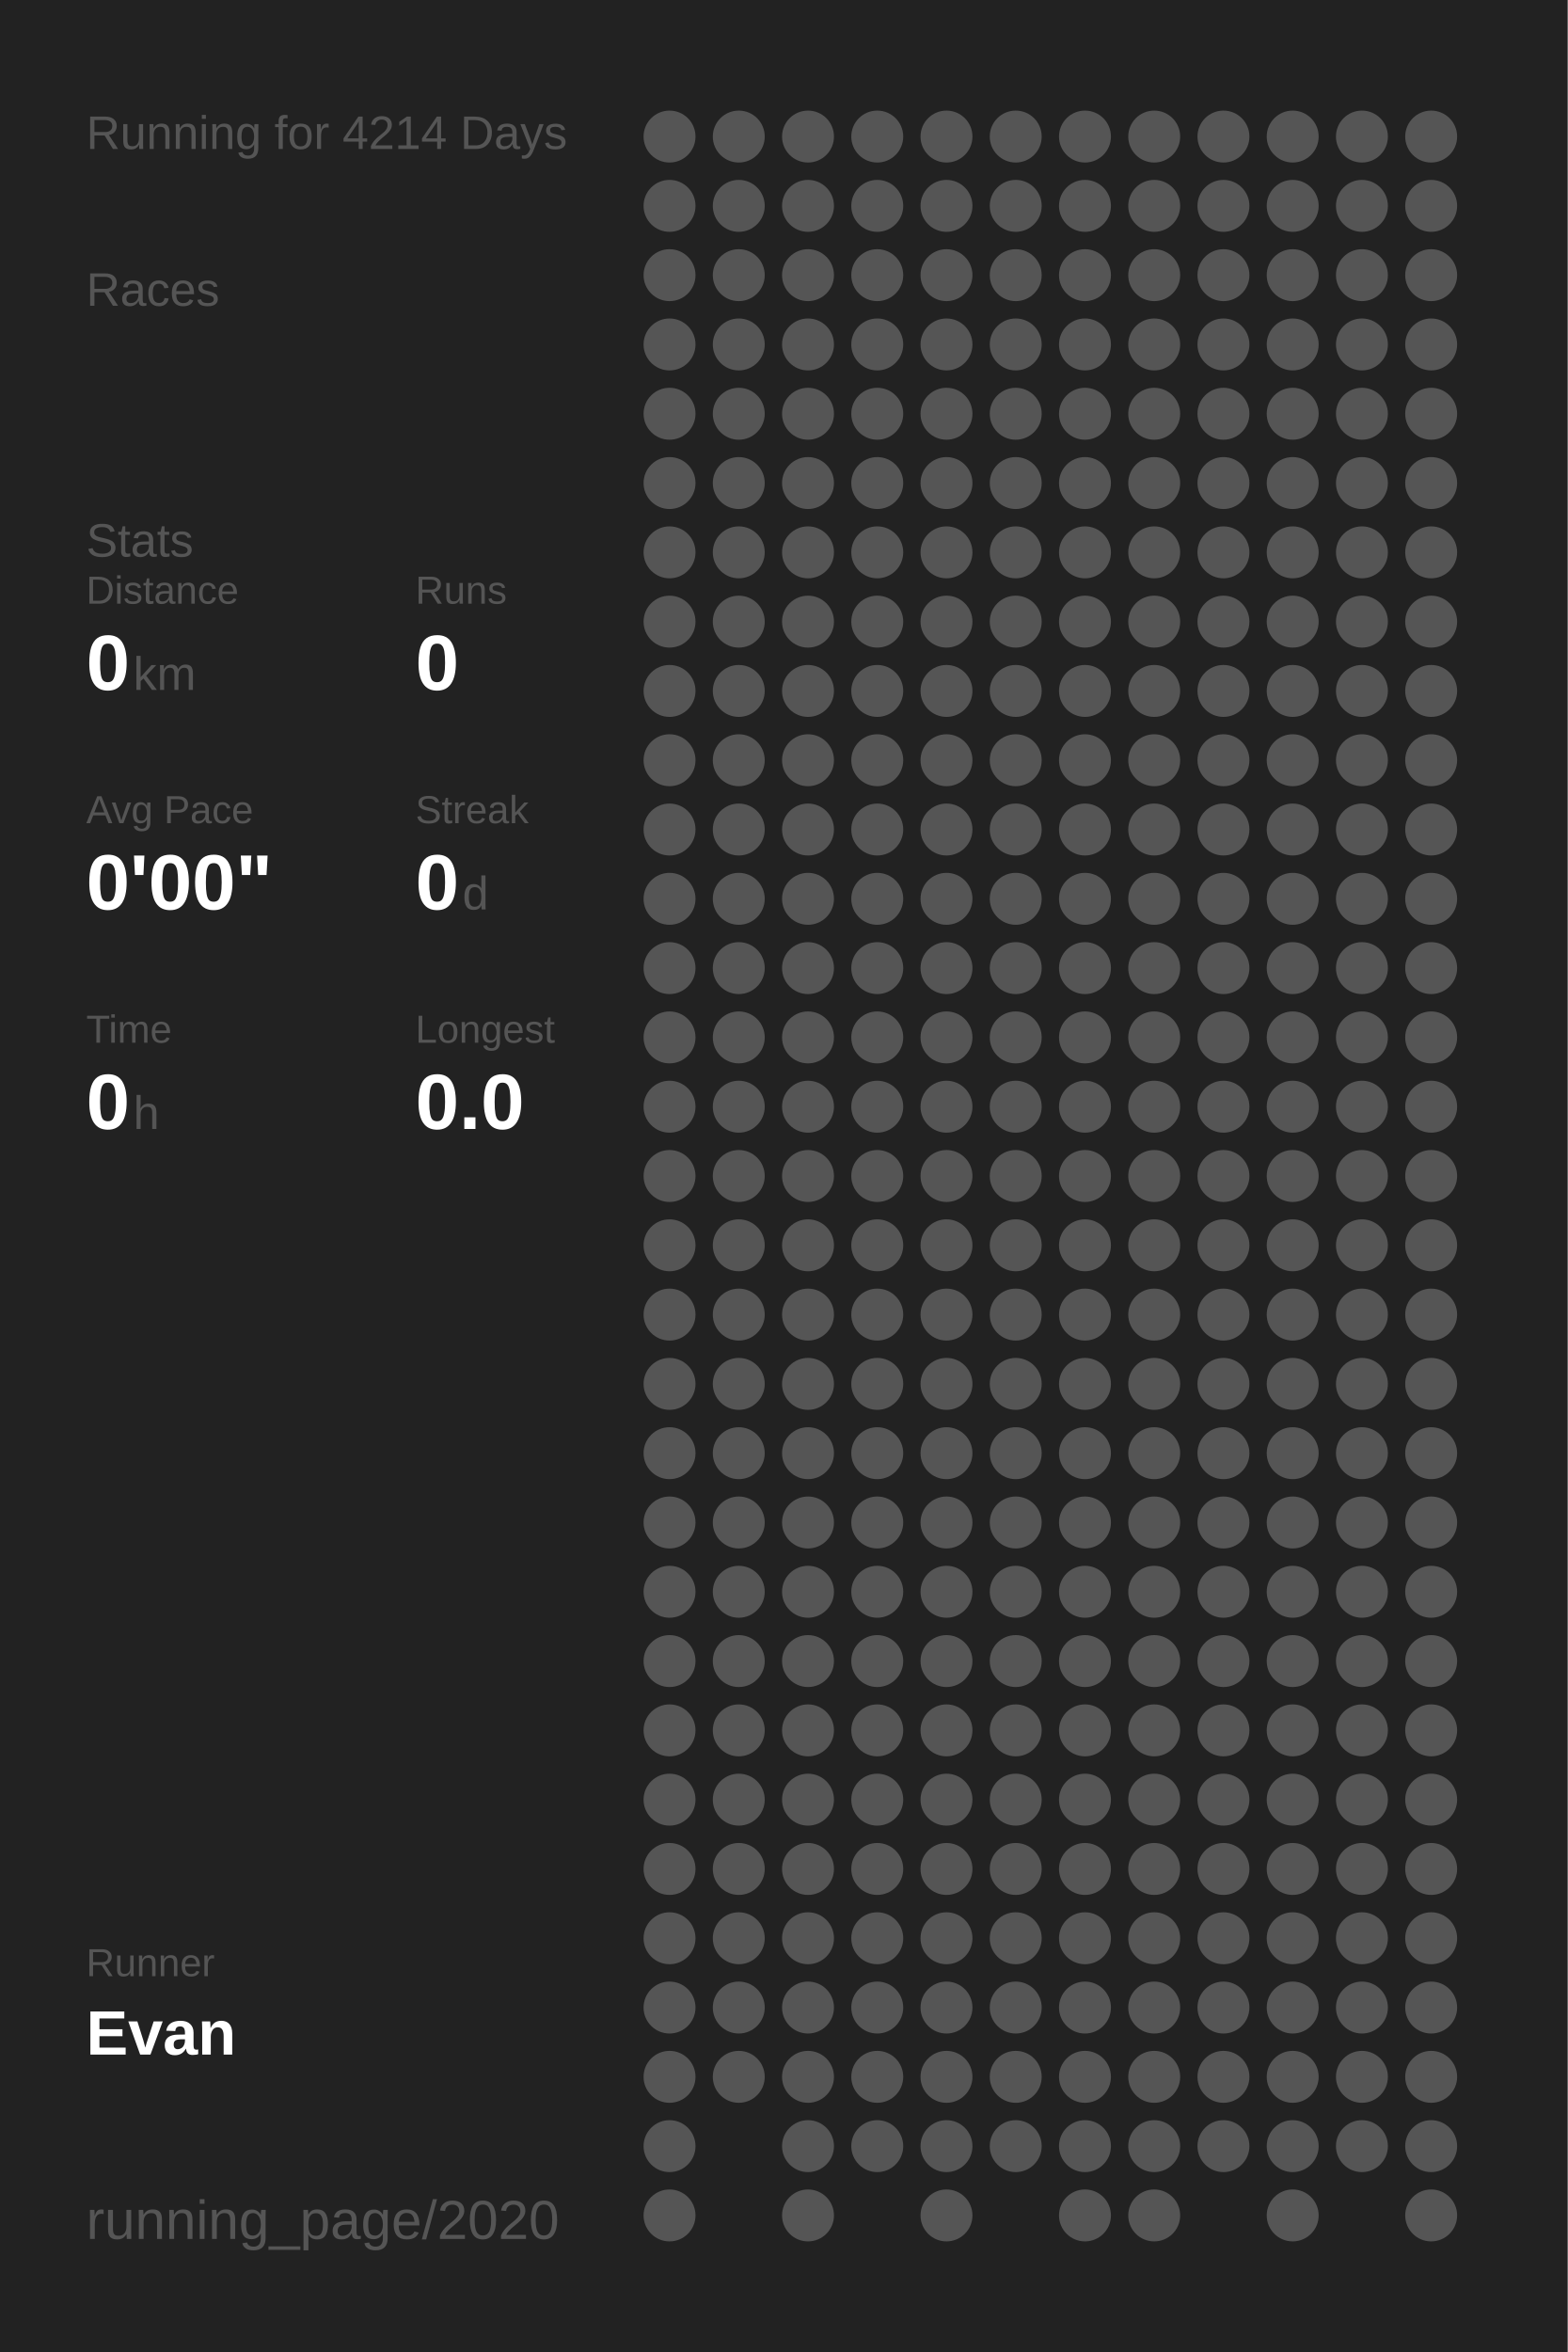
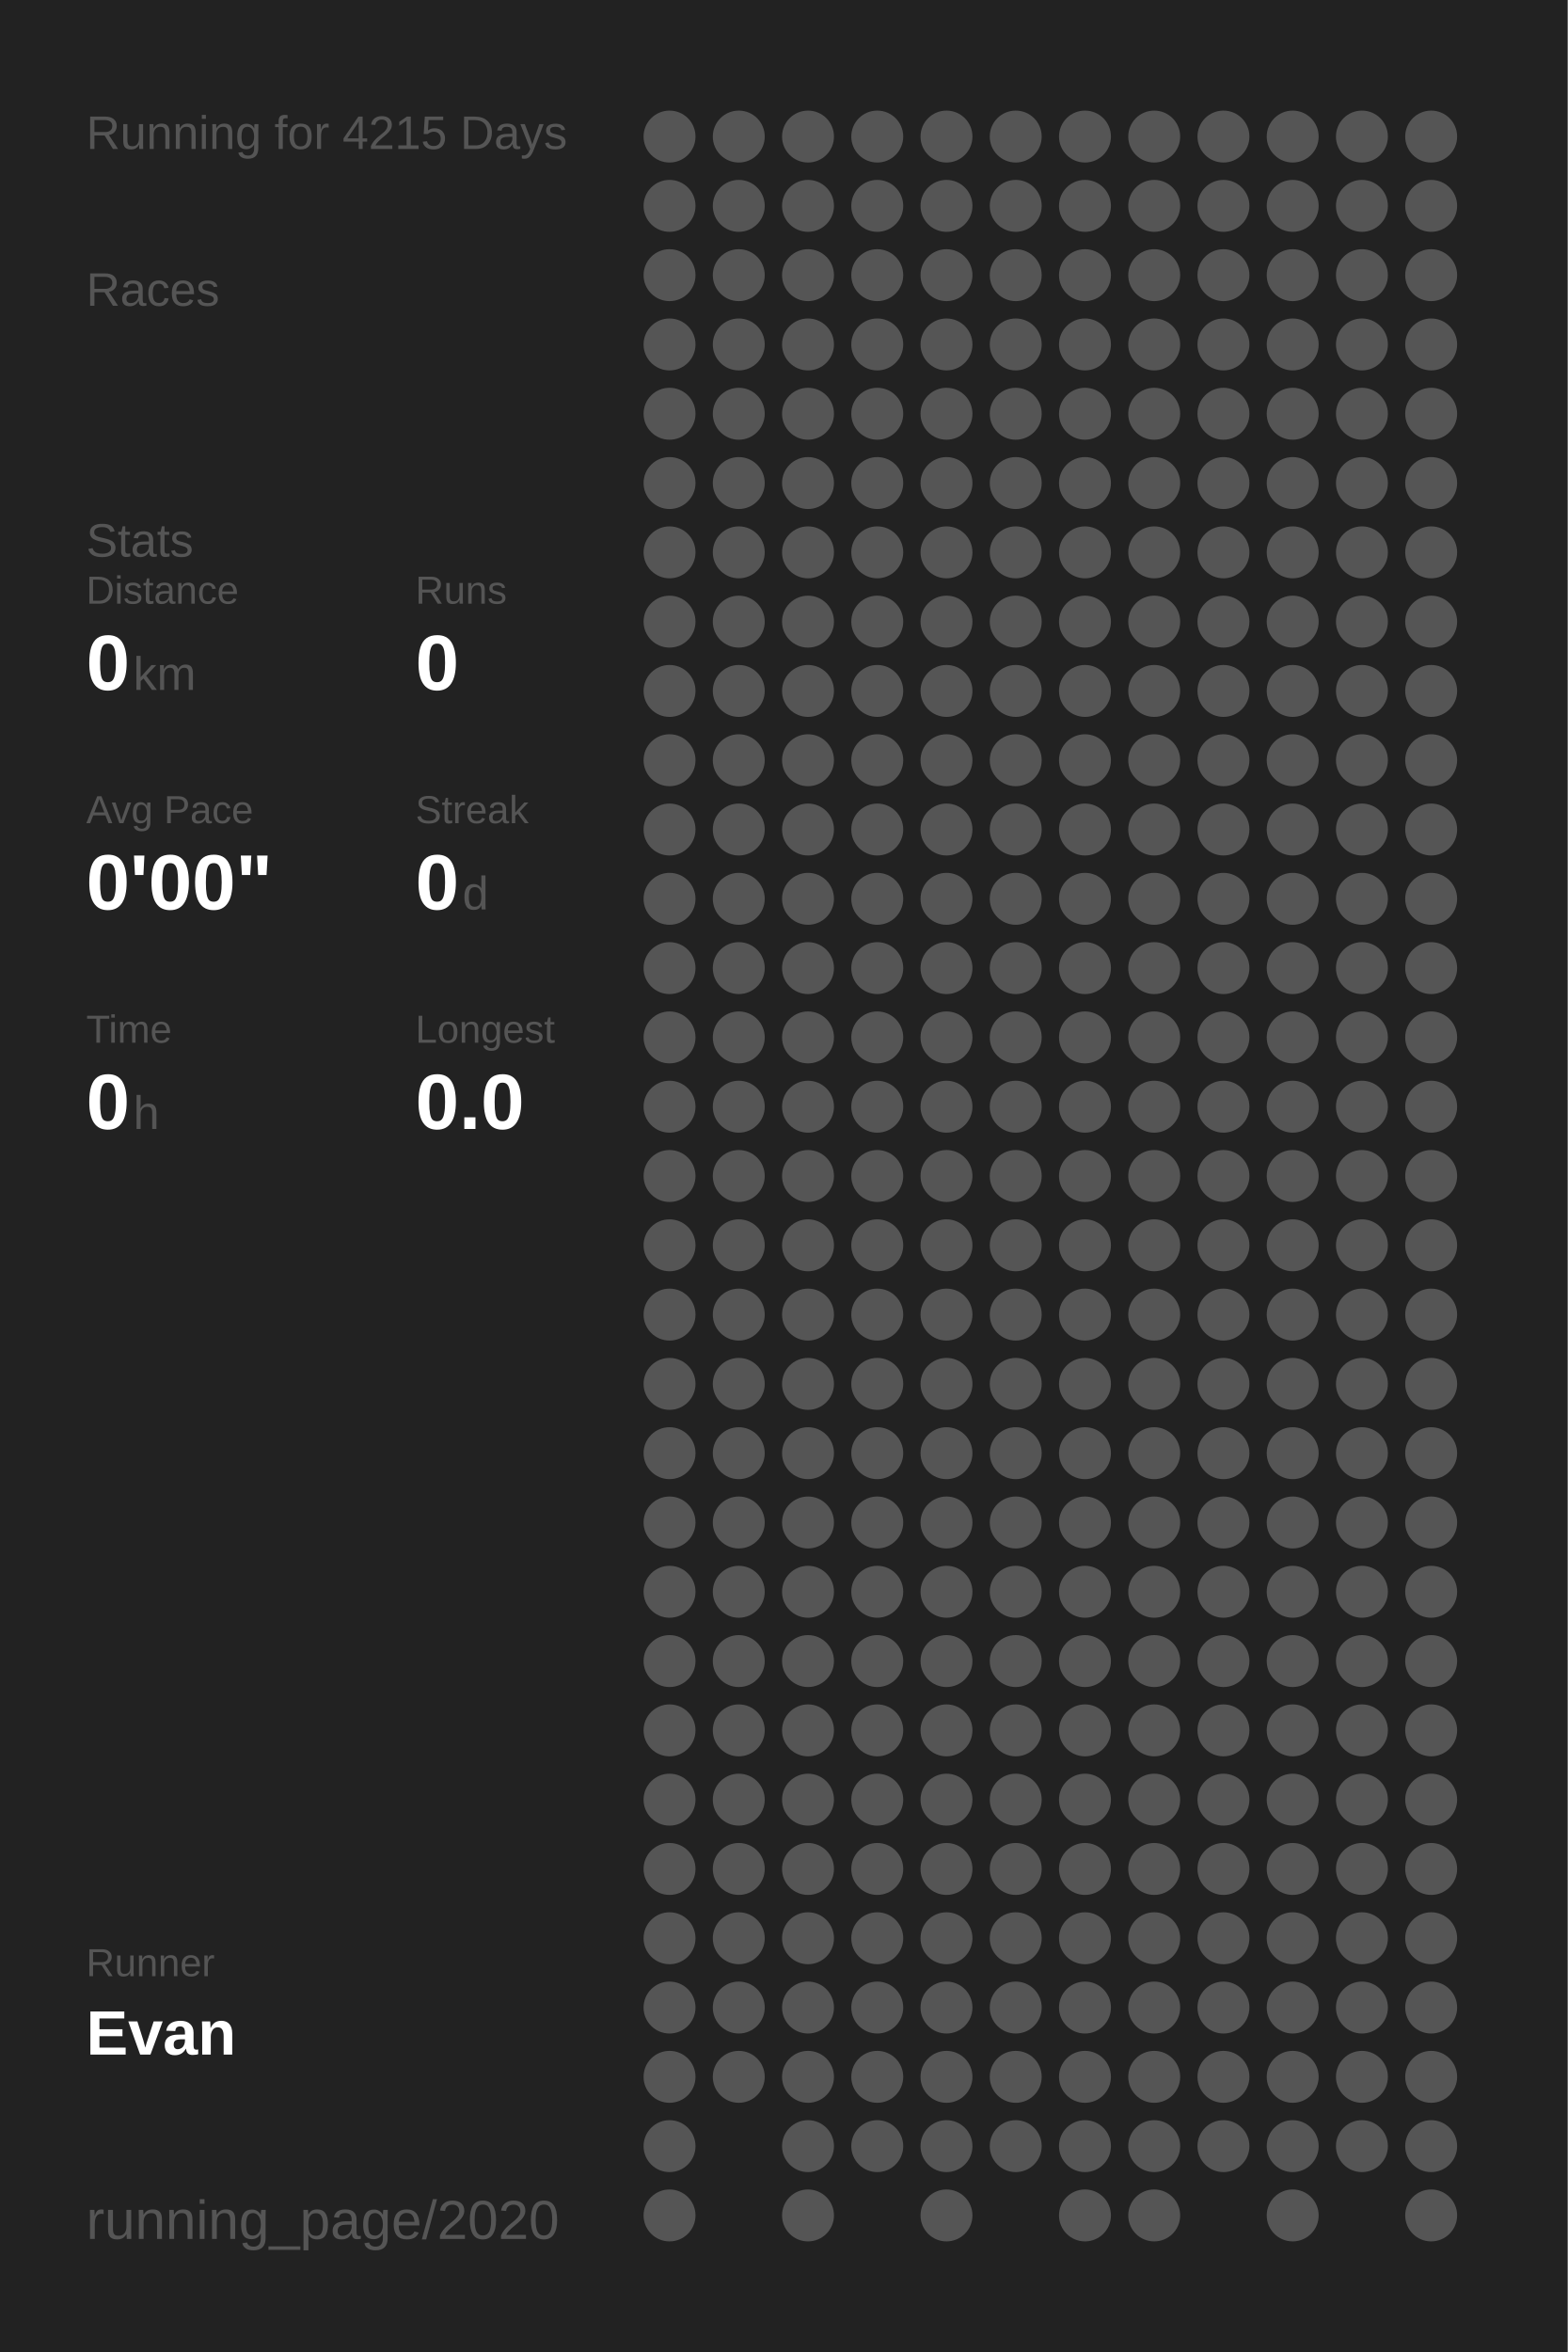
<svg xmlns="http://www.w3.org/2000/svg" baseProfile="full" height="300mm" version="1.1" viewBox="0,0,200,300" width="200mm">
  <defs />
  <rect fill="#222222" height="300" width="200" x="0" y="0" />
-   <text fill="#555555" style="font-size:6px; font-family:Arial;" x="11" y="19">Running for 4214 Days</text>
+   <text fill="#555555" style="font-size:6px; font-family:Arial;" x="11" y="19">Running for 4215 Days</text>
  <text fill="#555555" style="font-size:6px; font-family:Arial;" x="11" y="39">Races</text>
  <text fill="#555555" style="font-size:6px; font-family:Arial;" x="11" y="71">Stats</text>
  <text fill="#555555" style="font-size:5px; font-family:Arial;" x="11" y="77">Distance</text>
  <text fill="#FFFFFF" style="font-size:10px; font-family:Arial; font-weight:bold;" x="11" y="88">0</text>
  <text fill="#555555" style="font-size:6px; font-family:Arial;" x="17" y="88">km</text>
  <text fill="#555555" style="font-size:5px; font-family:Arial;" x="53" y="77">Runs</text>
  <text fill="#FFFFFF" style="font-size:10px; font-family:Arial; font-weight:bold;" x="53" y="88">0</text>
  <text fill="#555555" style="font-size:5px; font-family:Arial;" x="11" y="105">Avg Pace</text>
  <text fill="#FFFFFF" style="font-size:10px; font-family:Arial; font-weight:bold;" x="11" y="116">0'00"</text>
  <text fill="#555555" style="font-size:5px; font-family:Arial;" x="53" y="105">Streak</text>
  <text fill="#FFFFFF" style="font-size:10px; font-family:Arial; font-weight:bold;" x="53" y="116">0</text>
  <text fill="#555555" style="font-size:6px; font-family:Arial;" x="59" y="116">d</text>
  <text fill="#555555" style="font-size:5px; font-family:Arial;" x="11" y="133">Time</text>
  <text fill="#FFFFFF" style="font-size:10px; font-family:Arial; font-weight:bold;" x="11" y="144">0</text>
  <text fill="#555555" style="font-size:6px; font-family:Arial;" x="17" y="144">h</text>
  <text fill="#555555" style="font-size:5px; font-family:Arial;" x="53" y="133">Longest</text>
  <text fill="#FFFFFF" style="font-size:10px; font-family:Arial; font-weight:bold;" x="53" y="144">0.0</text>
  <text fill="#555555" style="font-size:5px; font-family:Arial;" x="11" y="252.065">Runner</text>
  <text fill="#FFFFFF" style="font-size:8px; font-family:Arial; font-weight:bold;" x="11" y="262.065">Evan</text>
  <text fill="#555555" style="font-size:7px; font-family:Arial;" x="11" y="285.581">running_page/2020</text>
  <circle cx="85.417" cy="17.419" fill="#555555" r="3.312" />
  <circle cx="85.417" cy="26.258" fill="#555555" r="3.312" />
  <circle cx="85.417" cy="35.097" fill="#555555" r="3.312" />
  <circle cx="85.417" cy="43.935" fill="#555555" r="3.312" />
  <circle cx="85.417" cy="52.774" fill="#555555" r="3.312" />
  <circle cx="85.417" cy="61.613" fill="#555555" r="3.312" />
  <circle cx="85.417" cy="70.452" fill="#555555" r="3.312" />
  <circle cx="85.417" cy="79.29" fill="#555555" r="3.312" />
  <circle cx="85.417" cy="88.129" fill="#555555" r="3.312" />
  <circle cx="85.417" cy="96.968" fill="#555555" r="3.312" />
  <circle cx="85.417" cy="105.806" fill="#555555" r="3.312" />
  <circle cx="85.417" cy="114.645" fill="#555555" r="3.312" />
  <circle cx="85.417" cy="123.484" fill="#555555" r="3.312" />
  <circle cx="85.417" cy="132.323" fill="#555555" r="3.312" />
  <circle cx="85.417" cy="141.161" fill="#555555" r="3.312" />
  <circle cx="85.417" cy="150" fill="#555555" r="3.312" />
  <circle cx="85.417" cy="158.839" fill="#555555" r="3.312" />
  <circle cx="85.417" cy="167.677" fill="#555555" r="3.312" />
  <circle cx="85.417" cy="176.516" fill="#555555" r="3.312" />
  <circle cx="85.417" cy="185.355" fill="#555555" r="3.312" />
  <circle cx="85.417" cy="194.194" fill="#555555" r="3.312" />
  <circle cx="85.417" cy="203.032" fill="#555555" r="3.312" />
  <circle cx="85.417" cy="211.871" fill="#555555" r="3.312" />
  <circle cx="85.417" cy="220.71" fill="#555555" r="3.312" />
  <circle cx="85.417" cy="229.548" fill="#555555" r="3.312" />
  <circle cx="85.417" cy="238.387" fill="#555555" r="3.312" />
  <circle cx="85.417" cy="247.226" fill="#555555" r="3.312" />
  <circle cx="85.417" cy="256.065" fill="#555555" r="3.312" />
  <circle cx="85.417" cy="264.903" fill="#555555" r="3.312" />
  <circle cx="85.417" cy="273.742" fill="#555555" r="3.312" />
  <circle cx="85.417" cy="282.581" fill="#555555" r="3.312" />
  <circle cx="94.25" cy="17.419" fill="#555555" r="3.312" />
  <circle cx="94.25" cy="26.258" fill="#555555" r="3.312" />
  <circle cx="94.25" cy="35.097" fill="#555555" r="3.312" />
  <circle cx="94.25" cy="43.935" fill="#555555" r="3.312" />
  <circle cx="94.25" cy="52.774" fill="#555555" r="3.312" />
  <circle cx="94.25" cy="61.613" fill="#555555" r="3.312" />
  <circle cx="94.25" cy="70.452" fill="#555555" r="3.312" />
  <circle cx="94.25" cy="79.29" fill="#555555" r="3.312" />
  <circle cx="94.25" cy="88.129" fill="#555555" r="3.312" />
  <circle cx="94.25" cy="96.968" fill="#555555" r="3.312" />
  <circle cx="94.25" cy="105.806" fill="#555555" r="3.312" />
  <circle cx="94.25" cy="114.645" fill="#555555" r="3.312" />
  <circle cx="94.25" cy="123.484" fill="#555555" r="3.312" />
  <circle cx="94.25" cy="132.323" fill="#555555" r="3.312" />
  <circle cx="94.25" cy="141.161" fill="#555555" r="3.312" />
  <circle cx="94.25" cy="150" fill="#555555" r="3.312" />
  <circle cx="94.25" cy="158.839" fill="#555555" r="3.312" />
  <circle cx="94.25" cy="167.677" fill="#555555" r="3.312" />
  <circle cx="94.25" cy="176.516" fill="#555555" r="3.312" />
  <circle cx="94.25" cy="185.355" fill="#555555" r="3.312" />
  <circle cx="94.25" cy="194.194" fill="#555555" r="3.312" />
  <circle cx="94.25" cy="203.032" fill="#555555" r="3.312" />
  <circle cx="94.25" cy="211.871" fill="#555555" r="3.312" />
  <circle cx="94.25" cy="220.71" fill="#555555" r="3.312" />
  <circle cx="94.25" cy="229.548" fill="#555555" r="3.312" />
  <circle cx="94.25" cy="238.387" fill="#555555" r="3.312" />
  <circle cx="94.25" cy="247.226" fill="#555555" r="3.312" />
  <circle cx="94.25" cy="256.065" fill="#555555" r="3.312" />
  <circle cx="94.25" cy="264.903" fill="#555555" r="3.312" />
  <circle cx="103.083" cy="17.419" fill="#555555" r="3.312" />
  <circle cx="103.083" cy="26.258" fill="#555555" r="3.312" />
  <circle cx="103.083" cy="35.097" fill="#555555" r="3.312" />
  <circle cx="103.083" cy="43.935" fill="#555555" r="3.312" />
  <circle cx="103.083" cy="52.774" fill="#555555" r="3.312" />
  <circle cx="103.083" cy="61.613" fill="#555555" r="3.312" />
  <circle cx="103.083" cy="70.452" fill="#555555" r="3.312" />
  <circle cx="103.083" cy="79.29" fill="#555555" r="3.312" />
  <circle cx="103.083" cy="88.129" fill="#555555" r="3.312" />
  <circle cx="103.083" cy="96.968" fill="#555555" r="3.312" />
  <circle cx="103.083" cy="105.806" fill="#555555" r="3.312" />
  <circle cx="103.083" cy="114.645" fill="#555555" r="3.312" />
  <circle cx="103.083" cy="123.484" fill="#555555" r="3.312" />
  <circle cx="103.083" cy="132.323" fill="#555555" r="3.312" />
  <circle cx="103.083" cy="141.161" fill="#555555" r="3.312" />
  <circle cx="103.083" cy="150" fill="#555555" r="3.312" />
  <circle cx="103.083" cy="158.839" fill="#555555" r="3.312" />
  <circle cx="103.083" cy="167.677" fill="#555555" r="3.312" />
  <circle cx="103.083" cy="176.516" fill="#555555" r="3.312" />
  <circle cx="103.083" cy="185.355" fill="#555555" r="3.312" />
  <circle cx="103.083" cy="194.194" fill="#555555" r="3.312" />
  <circle cx="103.083" cy="203.032" fill="#555555" r="3.312" />
  <circle cx="103.083" cy="211.871" fill="#555555" r="3.312" />
  <circle cx="103.083" cy="220.71" fill="#555555" r="3.312" />
  <circle cx="103.083" cy="229.548" fill="#555555" r="3.312" />
  <circle cx="103.083" cy="238.387" fill="#555555" r="3.312" />
  <circle cx="103.083" cy="247.226" fill="#555555" r="3.312" />
  <circle cx="103.083" cy="256.065" fill="#555555" r="3.312" />
  <circle cx="103.083" cy="264.903" fill="#555555" r="3.312" />
  <circle cx="103.083" cy="273.742" fill="#555555" r="3.312" />
  <circle cx="103.083" cy="282.581" fill="#555555" r="3.312" />
  <circle cx="111.917" cy="17.419" fill="#555555" r="3.312" />
  <circle cx="111.917" cy="26.258" fill="#555555" r="3.312" />
  <circle cx="111.917" cy="35.097" fill="#555555" r="3.312" />
  <circle cx="111.917" cy="43.935" fill="#555555" r="3.312" />
  <circle cx="111.917" cy="52.774" fill="#555555" r="3.312" />
  <circle cx="111.917" cy="61.613" fill="#555555" r="3.312" />
  <circle cx="111.917" cy="70.452" fill="#555555" r="3.312" />
  <circle cx="111.917" cy="79.29" fill="#555555" r="3.312" />
  <circle cx="111.917" cy="88.129" fill="#555555" r="3.312" />
  <circle cx="111.917" cy="96.968" fill="#555555" r="3.312" />
  <circle cx="111.917" cy="105.806" fill="#555555" r="3.312" />
  <circle cx="111.917" cy="114.645" fill="#555555" r="3.312" />
  <circle cx="111.917" cy="123.484" fill="#555555" r="3.312" />
  <circle cx="111.917" cy="132.323" fill="#555555" r="3.312" />
  <circle cx="111.917" cy="141.161" fill="#555555" r="3.312" />
  <circle cx="111.917" cy="150" fill="#555555" r="3.312" />
  <circle cx="111.917" cy="158.839" fill="#555555" r="3.312" />
  <circle cx="111.917" cy="167.677" fill="#555555" r="3.312" />
  <circle cx="111.917" cy="176.516" fill="#555555" r="3.312" />
  <circle cx="111.917" cy="185.355" fill="#555555" r="3.312" />
  <circle cx="111.917" cy="194.194" fill="#555555" r="3.312" />
  <circle cx="111.917" cy="203.032" fill="#555555" r="3.312" />
  <circle cx="111.917" cy="211.871" fill="#555555" r="3.312" />
  <circle cx="111.917" cy="220.71" fill="#555555" r="3.312" />
  <circle cx="111.917" cy="229.548" fill="#555555" r="3.312" />
  <circle cx="111.917" cy="238.387" fill="#555555" r="3.312" />
  <circle cx="111.917" cy="247.226" fill="#555555" r="3.312" />
  <circle cx="111.917" cy="256.065" fill="#555555" r="3.312" />
  <circle cx="111.917" cy="264.903" fill="#555555" r="3.312" />
  <circle cx="111.917" cy="273.742" fill="#555555" r="3.312" />
  <circle cx="120.75" cy="17.419" fill="#555555" r="3.312" />
  <circle cx="120.75" cy="26.258" fill="#555555" r="3.312" />
  <circle cx="120.75" cy="35.097" fill="#555555" r="3.312" />
  <circle cx="120.75" cy="43.935" fill="#555555" r="3.312" />
  <circle cx="120.75" cy="52.774" fill="#555555" r="3.312" />
  <circle cx="120.75" cy="61.613" fill="#555555" r="3.312" />
  <circle cx="120.75" cy="70.452" fill="#555555" r="3.312" />
  <circle cx="120.75" cy="79.29" fill="#555555" r="3.312" />
  <circle cx="120.75" cy="88.129" fill="#555555" r="3.312" />
  <circle cx="120.75" cy="96.968" fill="#555555" r="3.312" />
  <circle cx="120.75" cy="105.806" fill="#555555" r="3.312" />
  <circle cx="120.75" cy="114.645" fill="#555555" r="3.312" />
  <circle cx="120.75" cy="123.484" fill="#555555" r="3.312" />
  <circle cx="120.75" cy="132.323" fill="#555555" r="3.312" />
  <circle cx="120.75" cy="141.161" fill="#555555" r="3.312" />
  <circle cx="120.75" cy="150" fill="#555555" r="3.312" />
  <circle cx="120.75" cy="158.839" fill="#555555" r="3.312" />
  <circle cx="120.75" cy="167.677" fill="#555555" r="3.312" />
  <circle cx="120.75" cy="176.516" fill="#555555" r="3.312" />
  <circle cx="120.75" cy="185.355" fill="#555555" r="3.312" />
  <circle cx="120.75" cy="194.194" fill="#555555" r="3.312" />
  <circle cx="120.75" cy="203.032" fill="#555555" r="3.312" />
  <circle cx="120.75" cy="211.871" fill="#555555" r="3.312" />
  <circle cx="120.75" cy="220.71" fill="#555555" r="3.312" />
  <circle cx="120.75" cy="229.548" fill="#555555" r="3.312" />
  <circle cx="120.75" cy="238.387" fill="#555555" r="3.312" />
  <circle cx="120.75" cy="247.226" fill="#555555" r="3.312" />
  <circle cx="120.75" cy="256.065" fill="#555555" r="3.312" />
  <circle cx="120.75" cy="264.903" fill="#555555" r="3.312" />
  <circle cx="120.75" cy="273.742" fill="#555555" r="3.312" />
  <circle cx="120.75" cy="282.581" fill="#555555" r="3.312" />
  <circle cx="129.583" cy="17.419" fill="#555555" r="3.312" />
  <circle cx="129.583" cy="26.258" fill="#555555" r="3.312" />
  <circle cx="129.583" cy="35.097" fill="#555555" r="3.312" />
  <circle cx="129.583" cy="43.935" fill="#555555" r="3.312" />
  <circle cx="129.583" cy="52.774" fill="#555555" r="3.312" />
  <circle cx="129.583" cy="61.613" fill="#555555" r="3.312" />
  <circle cx="129.583" cy="70.452" fill="#555555" r="3.312" />
  <circle cx="129.583" cy="79.29" fill="#555555" r="3.312" />
  <circle cx="129.583" cy="88.129" fill="#555555" r="3.312" />
  <circle cx="129.583" cy="96.968" fill="#555555" r="3.312" />
  <circle cx="129.583" cy="105.806" fill="#555555" r="3.312" />
  <circle cx="129.583" cy="114.645" fill="#555555" r="3.312" />
  <circle cx="129.583" cy="123.484" fill="#555555" r="3.312" />
  <circle cx="129.583" cy="132.323" fill="#555555" r="3.312" />
  <circle cx="129.583" cy="141.161" fill="#555555" r="3.312" />
  <circle cx="129.583" cy="150" fill="#555555" r="3.312" />
  <circle cx="129.583" cy="158.839" fill="#555555" r="3.312" />
  <circle cx="129.583" cy="167.677" fill="#555555" r="3.312" />
  <circle cx="129.583" cy="176.516" fill="#555555" r="3.312" />
  <circle cx="129.583" cy="185.355" fill="#555555" r="3.312" />
  <circle cx="129.583" cy="194.194" fill="#555555" r="3.312" />
  <circle cx="129.583" cy="203.032" fill="#555555" r="3.312" />
  <circle cx="129.583" cy="211.871" fill="#555555" r="3.312" />
  <circle cx="129.583" cy="220.71" fill="#555555" r="3.312" />
  <circle cx="129.583" cy="229.548" fill="#555555" r="3.312" />
  <circle cx="129.583" cy="238.387" fill="#555555" r="3.312" />
  <circle cx="129.583" cy="247.226" fill="#555555" r="3.312" />
  <circle cx="129.583" cy="256.065" fill="#555555" r="3.312" />
  <circle cx="129.583" cy="264.903" fill="#555555" r="3.312" />
  <circle cx="129.583" cy="273.742" fill="#555555" r="3.312" />
  <circle cx="138.417" cy="17.419" fill="#555555" r="3.312" />
  <circle cx="138.417" cy="26.258" fill="#555555" r="3.312" />
  <circle cx="138.417" cy="35.097" fill="#555555" r="3.312" />
  <circle cx="138.417" cy="43.935" fill="#555555" r="3.312" />
  <circle cx="138.417" cy="52.774" fill="#555555" r="3.312" />
  <circle cx="138.417" cy="61.613" fill="#555555" r="3.312" />
  <circle cx="138.417" cy="70.452" fill="#555555" r="3.312" />
  <circle cx="138.417" cy="79.29" fill="#555555" r="3.312" />
  <circle cx="138.417" cy="88.129" fill="#555555" r="3.312" />
  <circle cx="138.417" cy="96.968" fill="#555555" r="3.312" />
  <circle cx="138.417" cy="105.806" fill="#555555" r="3.312" />
  <circle cx="138.417" cy="114.645" fill="#555555" r="3.312" />
  <circle cx="138.417" cy="123.484" fill="#555555" r="3.312" />
  <circle cx="138.417" cy="132.323" fill="#555555" r="3.312" />
  <circle cx="138.417" cy="141.161" fill="#555555" r="3.312" />
  <circle cx="138.417" cy="150" fill="#555555" r="3.312" />
  <circle cx="138.417" cy="158.839" fill="#555555" r="3.312" />
  <circle cx="138.417" cy="167.677" fill="#555555" r="3.312" />
  <circle cx="138.417" cy="176.516" fill="#555555" r="3.312" />
  <circle cx="138.417" cy="185.355" fill="#555555" r="3.312" />
  <circle cx="138.417" cy="194.194" fill="#555555" r="3.312" />
  <circle cx="138.417" cy="203.032" fill="#555555" r="3.312" />
  <circle cx="138.417" cy="211.871" fill="#555555" r="3.312" />
  <circle cx="138.417" cy="220.71" fill="#555555" r="3.312" />
  <circle cx="138.417" cy="229.548" fill="#555555" r="3.312" />
  <circle cx="138.417" cy="238.387" fill="#555555" r="3.312" />
  <circle cx="138.417" cy="247.226" fill="#555555" r="3.312" />
  <circle cx="138.417" cy="256.065" fill="#555555" r="3.312" />
  <circle cx="138.417" cy="264.903" fill="#555555" r="3.312" />
  <circle cx="138.417" cy="273.742" fill="#555555" r="3.312" />
  <circle cx="138.417" cy="282.581" fill="#555555" r="3.312" />
  <circle cx="147.25" cy="17.419" fill="#555555" r="3.312" />
  <circle cx="147.25" cy="26.258" fill="#555555" r="3.312" />
  <circle cx="147.25" cy="35.097" fill="#555555" r="3.312" />
  <circle cx="147.25" cy="43.935" fill="#555555" r="3.312" />
  <circle cx="147.25" cy="52.774" fill="#555555" r="3.312" />
  <circle cx="147.25" cy="61.613" fill="#555555" r="3.312" />
  <circle cx="147.25" cy="70.452" fill="#555555" r="3.312" />
  <circle cx="147.25" cy="79.29" fill="#555555" r="3.312" />
  <circle cx="147.25" cy="88.129" fill="#555555" r="3.312" />
  <circle cx="147.25" cy="96.968" fill="#555555" r="3.312" />
  <circle cx="147.25" cy="105.806" fill="#555555" r="3.312" />
  <circle cx="147.25" cy="114.645" fill="#555555" r="3.312" />
  <circle cx="147.25" cy="123.484" fill="#555555" r="3.312" />
  <circle cx="147.25" cy="132.323" fill="#555555" r="3.312" />
  <circle cx="147.25" cy="141.161" fill="#555555" r="3.312" />
  <circle cx="147.25" cy="150" fill="#555555" r="3.312" />
  <circle cx="147.25" cy="158.839" fill="#555555" r="3.312" />
  <circle cx="147.25" cy="167.677" fill="#555555" r="3.312" />
  <circle cx="147.25" cy="176.516" fill="#555555" r="3.312" />
  <circle cx="147.25" cy="185.355" fill="#555555" r="3.312" />
  <circle cx="147.25" cy="194.194" fill="#555555" r="3.312" />
  <circle cx="147.25" cy="203.032" fill="#555555" r="3.312" />
  <circle cx="147.25" cy="211.871" fill="#555555" r="3.312" />
  <circle cx="147.25" cy="220.71" fill="#555555" r="3.312" />
  <circle cx="147.25" cy="229.548" fill="#555555" r="3.312" />
  <circle cx="147.25" cy="238.387" fill="#555555" r="3.312" />
  <circle cx="147.25" cy="247.226" fill="#555555" r="3.312" />
  <circle cx="147.25" cy="256.065" fill="#555555" r="3.312" />
  <circle cx="147.25" cy="264.903" fill="#555555" r="3.312" />
  <circle cx="147.25" cy="273.742" fill="#555555" r="3.312" />
  <circle cx="147.25" cy="282.581" fill="#555555" r="3.312" />
  <circle cx="156.083" cy="17.419" fill="#555555" r="3.312" />
  <circle cx="156.083" cy="26.258" fill="#555555" r="3.312" />
  <circle cx="156.083" cy="35.097" fill="#555555" r="3.312" />
  <circle cx="156.083" cy="43.935" fill="#555555" r="3.312" />
  <circle cx="156.083" cy="52.774" fill="#555555" r="3.312" />
  <circle cx="156.083" cy="61.613" fill="#555555" r="3.312" />
  <circle cx="156.083" cy="70.452" fill="#555555" r="3.312" />
  <circle cx="156.083" cy="79.29" fill="#555555" r="3.312" />
  <circle cx="156.083" cy="88.129" fill="#555555" r="3.312" />
  <circle cx="156.083" cy="96.968" fill="#555555" r="3.312" />
  <circle cx="156.083" cy="105.806" fill="#555555" r="3.312" />
  <circle cx="156.083" cy="114.645" fill="#555555" r="3.312" />
  <circle cx="156.083" cy="123.484" fill="#555555" r="3.312" />
  <circle cx="156.083" cy="132.323" fill="#555555" r="3.312" />
  <circle cx="156.083" cy="141.161" fill="#555555" r="3.312" />
  <circle cx="156.083" cy="150" fill="#555555" r="3.312" />
  <circle cx="156.083" cy="158.839" fill="#555555" r="3.312" />
  <circle cx="156.083" cy="167.677" fill="#555555" r="3.312" />
  <circle cx="156.083" cy="176.516" fill="#555555" r="3.312" />
  <circle cx="156.083" cy="185.355" fill="#555555" r="3.312" />
  <circle cx="156.083" cy="194.194" fill="#555555" r="3.312" />
  <circle cx="156.083" cy="203.032" fill="#555555" r="3.312" />
  <circle cx="156.083" cy="211.871" fill="#555555" r="3.312" />
  <circle cx="156.083" cy="220.71" fill="#555555" r="3.312" />
  <circle cx="156.083" cy="229.548" fill="#555555" r="3.312" />
  <circle cx="156.083" cy="238.387" fill="#555555" r="3.312" />
  <circle cx="156.083" cy="247.226" fill="#555555" r="3.312" />
  <circle cx="156.083" cy="256.065" fill="#555555" r="3.312" />
  <circle cx="156.083" cy="264.903" fill="#555555" r="3.312" />
  <circle cx="156.083" cy="273.742" fill="#555555" r="3.312" />
  <circle cx="164.917" cy="17.419" fill="#555555" r="3.312" />
  <circle cx="164.917" cy="26.258" fill="#555555" r="3.312" />
  <circle cx="164.917" cy="35.097" fill="#555555" r="3.312" />
  <circle cx="164.917" cy="43.935" fill="#555555" r="3.312" />
  <circle cx="164.917" cy="52.774" fill="#555555" r="3.312" />
  <circle cx="164.917" cy="61.613" fill="#555555" r="3.312" />
  <circle cx="164.917" cy="70.452" fill="#555555" r="3.312" />
  <circle cx="164.917" cy="79.29" fill="#555555" r="3.312" />
  <circle cx="164.917" cy="88.129" fill="#555555" r="3.312" />
  <circle cx="164.917" cy="96.968" fill="#555555" r="3.312" />
  <circle cx="164.917" cy="105.806" fill="#555555" r="3.312" />
  <circle cx="164.917" cy="114.645" fill="#555555" r="3.312" />
  <circle cx="164.917" cy="123.484" fill="#555555" r="3.312" />
  <circle cx="164.917" cy="132.323" fill="#555555" r="3.312" />
  <circle cx="164.917" cy="141.161" fill="#555555" r="3.312" />
  <circle cx="164.917" cy="150" fill="#555555" r="3.312" />
  <circle cx="164.917" cy="158.839" fill="#555555" r="3.312" />
  <circle cx="164.917" cy="167.677" fill="#555555" r="3.312" />
  <circle cx="164.917" cy="176.516" fill="#555555" r="3.312" />
  <circle cx="164.917" cy="185.355" fill="#555555" r="3.312" />
  <circle cx="164.917" cy="194.194" fill="#555555" r="3.312" />
  <circle cx="164.917" cy="203.032" fill="#555555" r="3.312" />
  <circle cx="164.917" cy="211.871" fill="#555555" r="3.312" />
  <circle cx="164.917" cy="220.71" fill="#555555" r="3.312" />
  <circle cx="164.917" cy="229.548" fill="#555555" r="3.312" />
  <circle cx="164.917" cy="238.387" fill="#555555" r="3.312" />
  <circle cx="164.917" cy="247.226" fill="#555555" r="3.312" />
  <circle cx="164.917" cy="256.065" fill="#555555" r="3.312" />
  <circle cx="164.917" cy="264.903" fill="#555555" r="3.312" />
  <circle cx="164.917" cy="273.742" fill="#555555" r="3.312" />
  <circle cx="164.917" cy="282.581" fill="#555555" r="3.312" />
  <circle cx="173.75" cy="17.419" fill="#555555" r="3.312" />
  <circle cx="173.75" cy="26.258" fill="#555555" r="3.312" />
  <circle cx="173.75" cy="35.097" fill="#555555" r="3.312" />
  <circle cx="173.75" cy="43.935" fill="#555555" r="3.312" />
  <circle cx="173.75" cy="52.774" fill="#555555" r="3.312" />
  <circle cx="173.75" cy="61.613" fill="#555555" r="3.312" />
  <circle cx="173.75" cy="70.452" fill="#555555" r="3.312" />
  <circle cx="173.75" cy="79.29" fill="#555555" r="3.312" />
  <circle cx="173.75" cy="88.129" fill="#555555" r="3.312" />
  <circle cx="173.75" cy="96.968" fill="#555555" r="3.312" />
  <circle cx="173.75" cy="105.806" fill="#555555" r="3.312" />
  <circle cx="173.75" cy="114.645" fill="#555555" r="3.312" />
  <circle cx="173.75" cy="123.484" fill="#555555" r="3.312" />
  <circle cx="173.75" cy="132.323" fill="#555555" r="3.312" />
  <circle cx="173.75" cy="141.161" fill="#555555" r="3.312" />
  <circle cx="173.75" cy="150" fill="#555555" r="3.312" />
  <circle cx="173.75" cy="158.839" fill="#555555" r="3.312" />
  <circle cx="173.75" cy="167.677" fill="#555555" r="3.312" />
  <circle cx="173.75" cy="176.516" fill="#555555" r="3.312" />
  <circle cx="173.75" cy="185.355" fill="#555555" r="3.312" />
  <circle cx="173.75" cy="194.194" fill="#555555" r="3.312" />
  <circle cx="173.75" cy="203.032" fill="#555555" r="3.312" />
  <circle cx="173.75" cy="211.871" fill="#555555" r="3.312" />
  <circle cx="173.75" cy="220.71" fill="#555555" r="3.312" />
  <circle cx="173.75" cy="229.548" fill="#555555" r="3.312" />
  <circle cx="173.75" cy="238.387" fill="#555555" r="3.312" />
  <circle cx="173.75" cy="247.226" fill="#555555" r="3.312" />
  <circle cx="173.75" cy="256.065" fill="#555555" r="3.312" />
  <circle cx="173.75" cy="264.903" fill="#555555" r="3.312" />
  <circle cx="173.75" cy="273.742" fill="#555555" r="3.312" />
  <circle cx="182.583" cy="17.419" fill="#555555" r="3.312" />
  <circle cx="182.583" cy="26.258" fill="#555555" r="3.312" />
  <circle cx="182.583" cy="35.097" fill="#555555" r="3.312" />
  <circle cx="182.583" cy="43.935" fill="#555555" r="3.312" />
  <circle cx="182.583" cy="52.774" fill="#555555" r="3.312" />
  <circle cx="182.583" cy="61.613" fill="#555555" r="3.312" />
  <circle cx="182.583" cy="70.452" fill="#555555" r="3.312" />
  <circle cx="182.583" cy="79.29" fill="#555555" r="3.312" />
  <circle cx="182.583" cy="88.129" fill="#555555" r="3.312" />
  <circle cx="182.583" cy="96.968" fill="#555555" r="3.312" />
  <circle cx="182.583" cy="105.806" fill="#555555" r="3.312" />
  <circle cx="182.583" cy="114.645" fill="#555555" r="3.312" />
  <circle cx="182.583" cy="123.484" fill="#555555" r="3.312" />
  <circle cx="182.583" cy="132.323" fill="#555555" r="3.312" />
  <circle cx="182.583" cy="141.161" fill="#555555" r="3.312" />
  <circle cx="182.583" cy="150" fill="#555555" r="3.312" />
  <circle cx="182.583" cy="158.839" fill="#555555" r="3.312" />
  <circle cx="182.583" cy="167.677" fill="#555555" r="3.312" />
  <circle cx="182.583" cy="176.516" fill="#555555" r="3.312" />
  <circle cx="182.583" cy="185.355" fill="#555555" r="3.312" />
  <circle cx="182.583" cy="194.194" fill="#555555" r="3.312" />
  <circle cx="182.583" cy="203.032" fill="#555555" r="3.312" />
  <circle cx="182.583" cy="211.871" fill="#555555" r="3.312" />
  <circle cx="182.583" cy="220.71" fill="#555555" r="3.312" />
  <circle cx="182.583" cy="229.548" fill="#555555" r="3.312" />
  <circle cx="182.583" cy="238.387" fill="#555555" r="3.312" />
  <circle cx="182.583" cy="247.226" fill="#555555" r="3.312" />
  <circle cx="182.583" cy="256.065" fill="#555555" r="3.312" />
  <circle cx="182.583" cy="264.903" fill="#555555" r="3.312" />
  <circle cx="182.583" cy="273.742" fill="#555555" r="3.312" />
  <circle cx="182.583" cy="282.581" fill="#555555" r="3.312" />
</svg>
